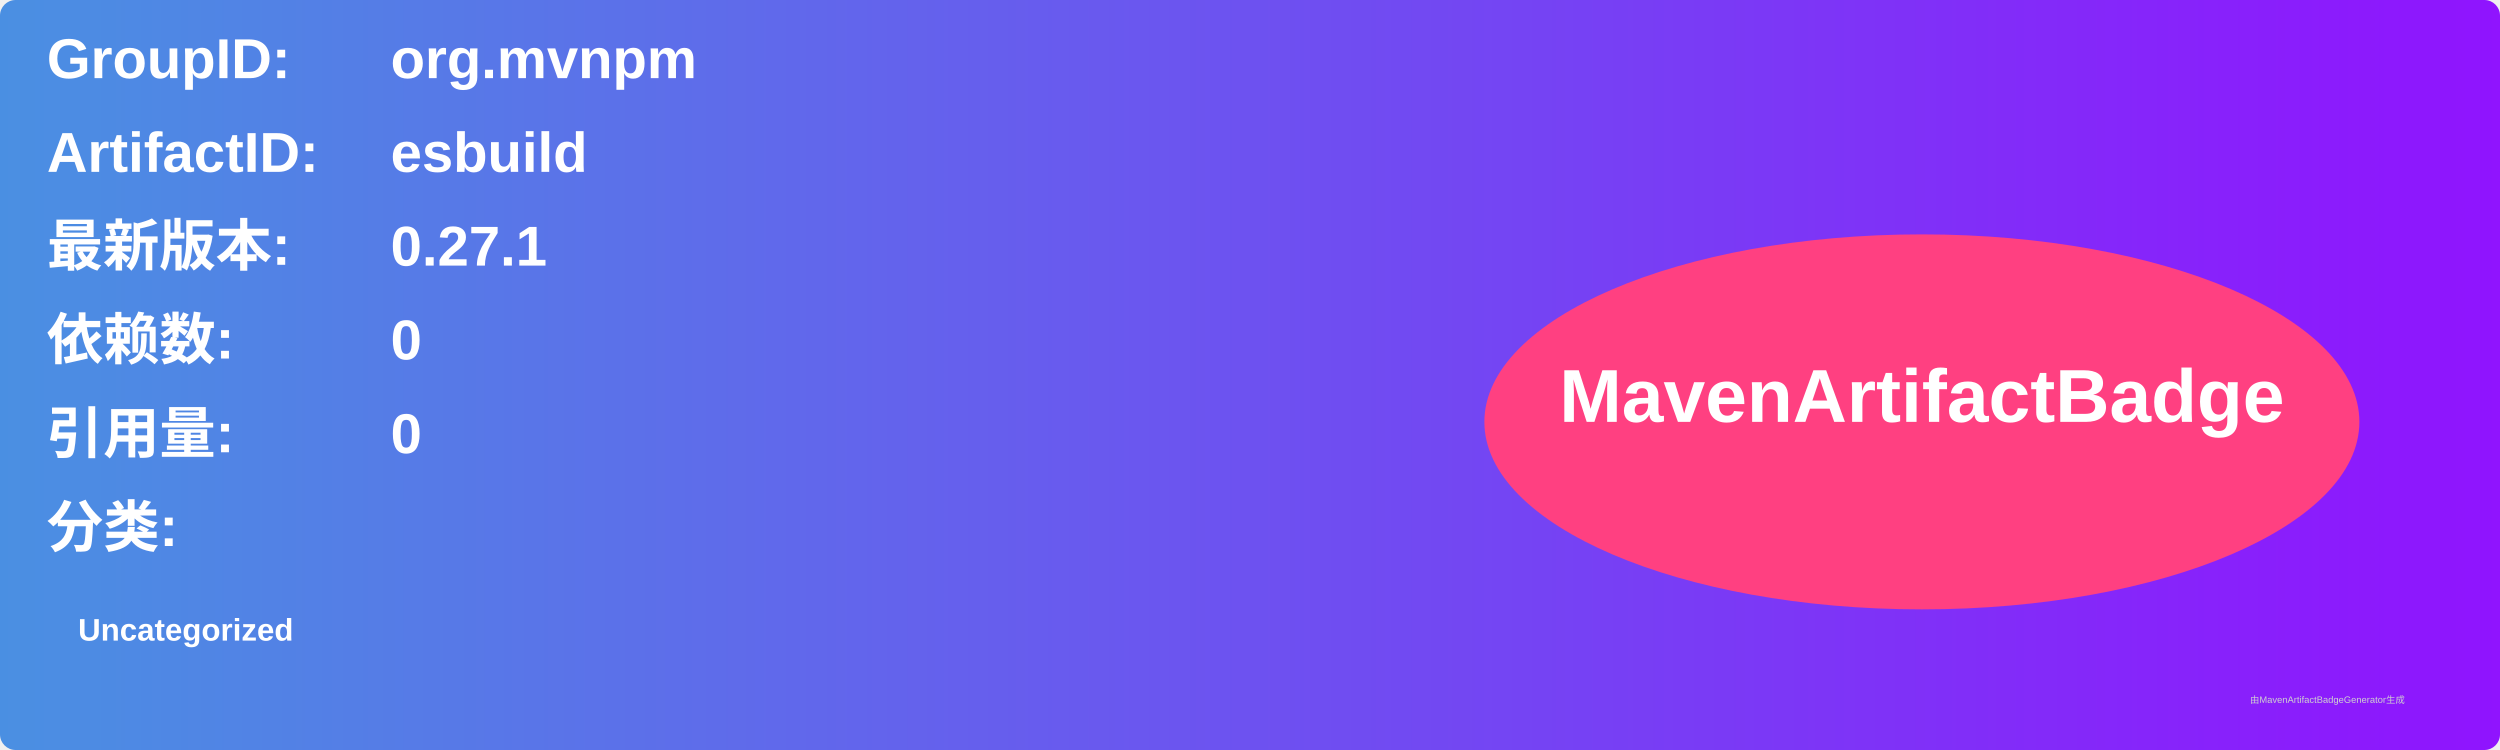
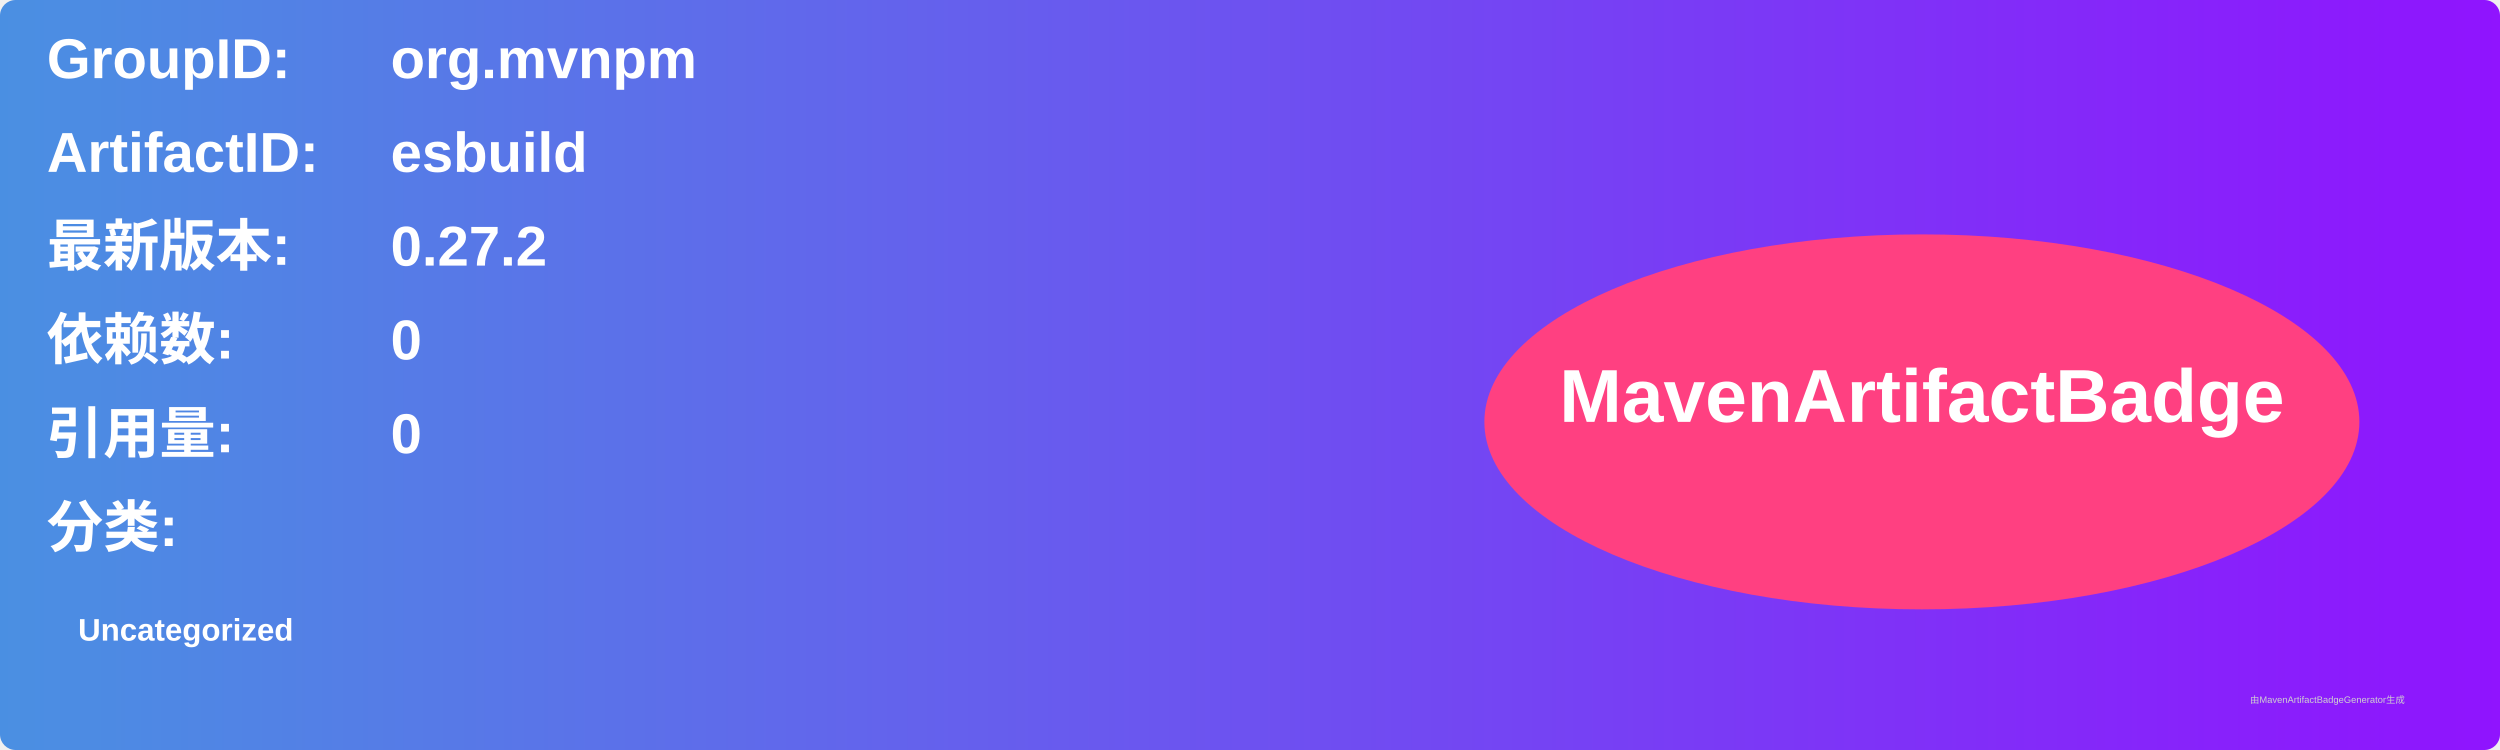
<svg xmlns="http://www.w3.org/2000/svg" width="800" height="240" viewBox="0 0 800 240">
  <linearGradient id="grad" x1="0%" y1="0%" x2="100%" y2="0%">
    <stop offset="0%" stop-color="#4a90e2" />
    <stop offset="100%" stop-color="#9013fe" />
  </linearGradient>
  <rect width="100%" height="100%" rx="5" ry="5" fill="url(#grad)" />
  <g transform="translate(15, 15)">
    <text x="0" y="10" font-family="Arial" font-size="18" fill="white" font-weight="bold" width="260">GroupID:</text>
    <text x="110" y="10" font-family="Arial" font-size="18" fill="white" font-weight="bold" width="460">org.mvnpm</text>
    <text x="0" y="40" font-family="Arial" font-size="18" fill="white" font-weight="bold" width="260">ArtifactID:</text>
    <text x="110" y="40" font-family="Arial" font-size="18" fill="white" font-weight="bold" width="460">esbuild</text>
    <text x="0" y="70" font-family="Arial" font-size="18" fill="white" font-weight="bold">最新版本:</text>
    <text x="110" y="70" font-family="Arial" font-size="18" fill="white" font-weight="bold">
-       <tspan font-weight="bold">0.27.1</tspan>
+       <tspan font-weight="bold">0.27.2</tspan>
    </text>
    <text x="0" y="100" font-family="Arial" font-size="18" fill="white" font-weight="bold">依赖数: </text>
    <text x="110" y="100" font-family="Arial" font-size="18" fill="white">
      <tspan font-weight="bold">0</tspan>
    </text>
    <text x="0" y="130" font-family="Arial" font-size="18" fill="white" font-weight="bold">引用量: </text>
    <text x="110" y="130" font-family="Arial" font-size="18" fill="white">
      <tspan font-weight="bold">0</tspan>
    </text>
    <text x="0" y="160" font-family="Arial" font-size="18" fill="white" font-weight="bold">分类:</text>
    <text x="10" y="190" font-family="Arial" font-size="10" fill="white">
      <tspan font-weight="bold">Uncategorized</tspan>
    </text>
    <ellipse cx="600" cy="120" rx="140" ry="60" fill="#ff4081" />
    <text x="600" y="120" text-anchor="middle" font-family="Arial" font-size="24" fill="white" font-weight="bold">MavenArtifactBadge</text>
  </g>
  <text x="720" y="225" font-family="Arial" font-size="3" fill="#d0d0d0">由MavenArtifactBadgeGenerator生成</text>
</svg>
